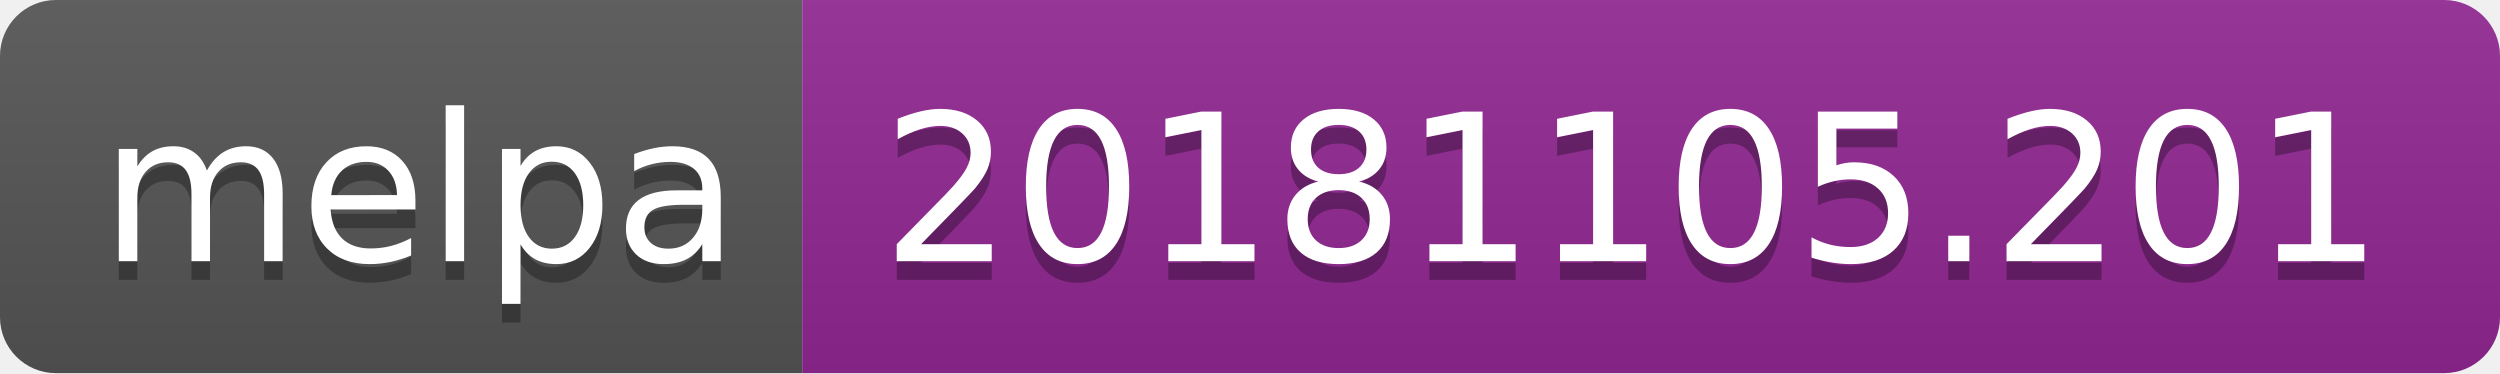
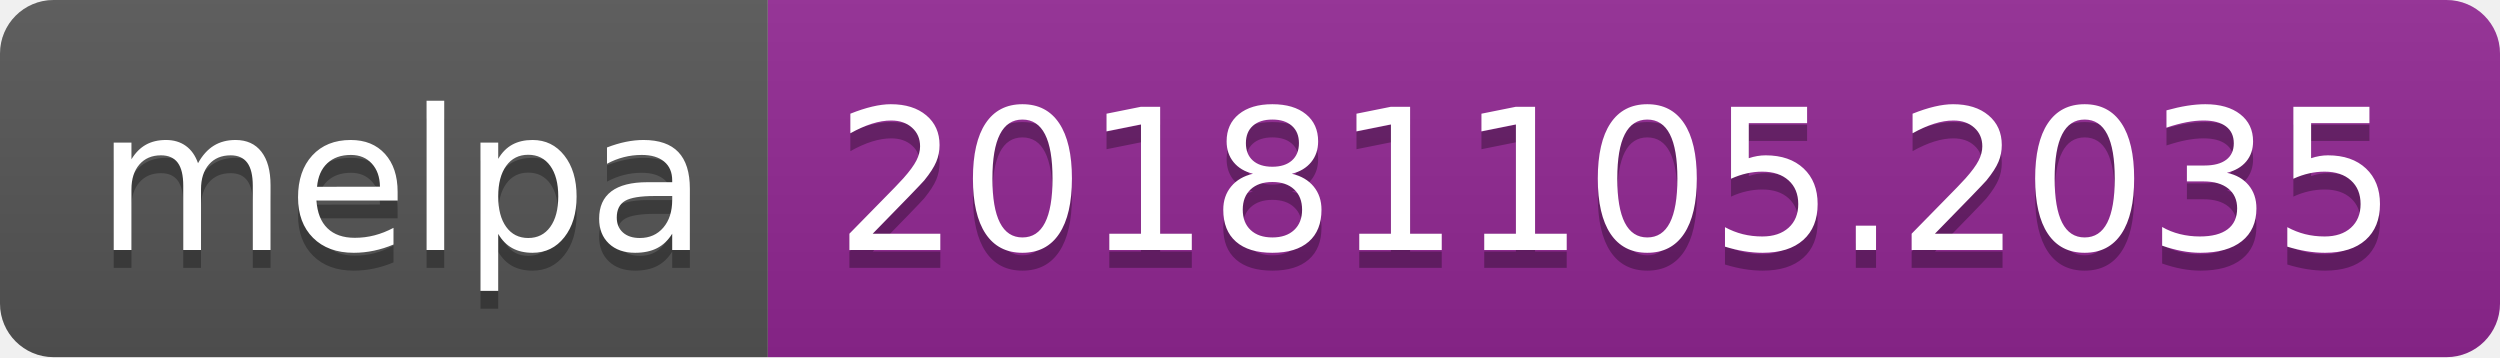
- <svg xmlns="http://www.w3.org/2000/svg" width="134" height="20">
+ <svg xmlns="http://www.w3.org/2000/svg" width="140" height="20">
  <linearGradient id="b" x2="0" y2="100%">
    <stop offset="0" stop-color="#bbb" stop-opacity=".1" />
    <stop offset="1" stop-opacity=".1" />
  </linearGradient>
  <clipPath id="a">
-     <rect width="134" height="20" rx="3" fill="#fff" />
+     <rect width="140" height="20" rx="3" fill="#fff" />
  </clipPath>
  <g clip-path="url(#a)">
    <path fill="#555" d="M0 0h43v20H0z" />
-     <path fill="#922793" d="M43 0h91v20H43z" />
-     <path fill="url(#b)" d="M0 0h134v20H0z" />
+     <path fill="#922793" d="M43 0h97v20H43z" />
+     <path fill="url(#b)" d="M0 0h140v20H0z" />
  </g>
  <g fill="#fff" text-anchor="middle" font-family="DejaVu Sans,Verdana,Geneva,sans-serif" font-size="110">
    <text x="225" y="150" fill="#010101" fill-opacity=".3" transform="scale(.1)" textLength="330">melpa</text>
    <text x="225" y="140" transform="scale(.1)" textLength="330">melpa</text>
-     <text x="875" y="150" fill="#010101" fill-opacity=".3" transform="scale(.1)" textLength="810">20181105.201</text>
-     <text x="875" y="140" transform="scale(.1)" textLength="810">20181105.201</text>
+     <text x="905" y="150" fill="#010101" fill-opacity=".3" transform="scale(.1)" textLength="870">20181105.2035</text>
+     <text x="905" y="140" transform="scale(.1)" textLength="870">20181105.2035</text>
  </g>
</svg>
